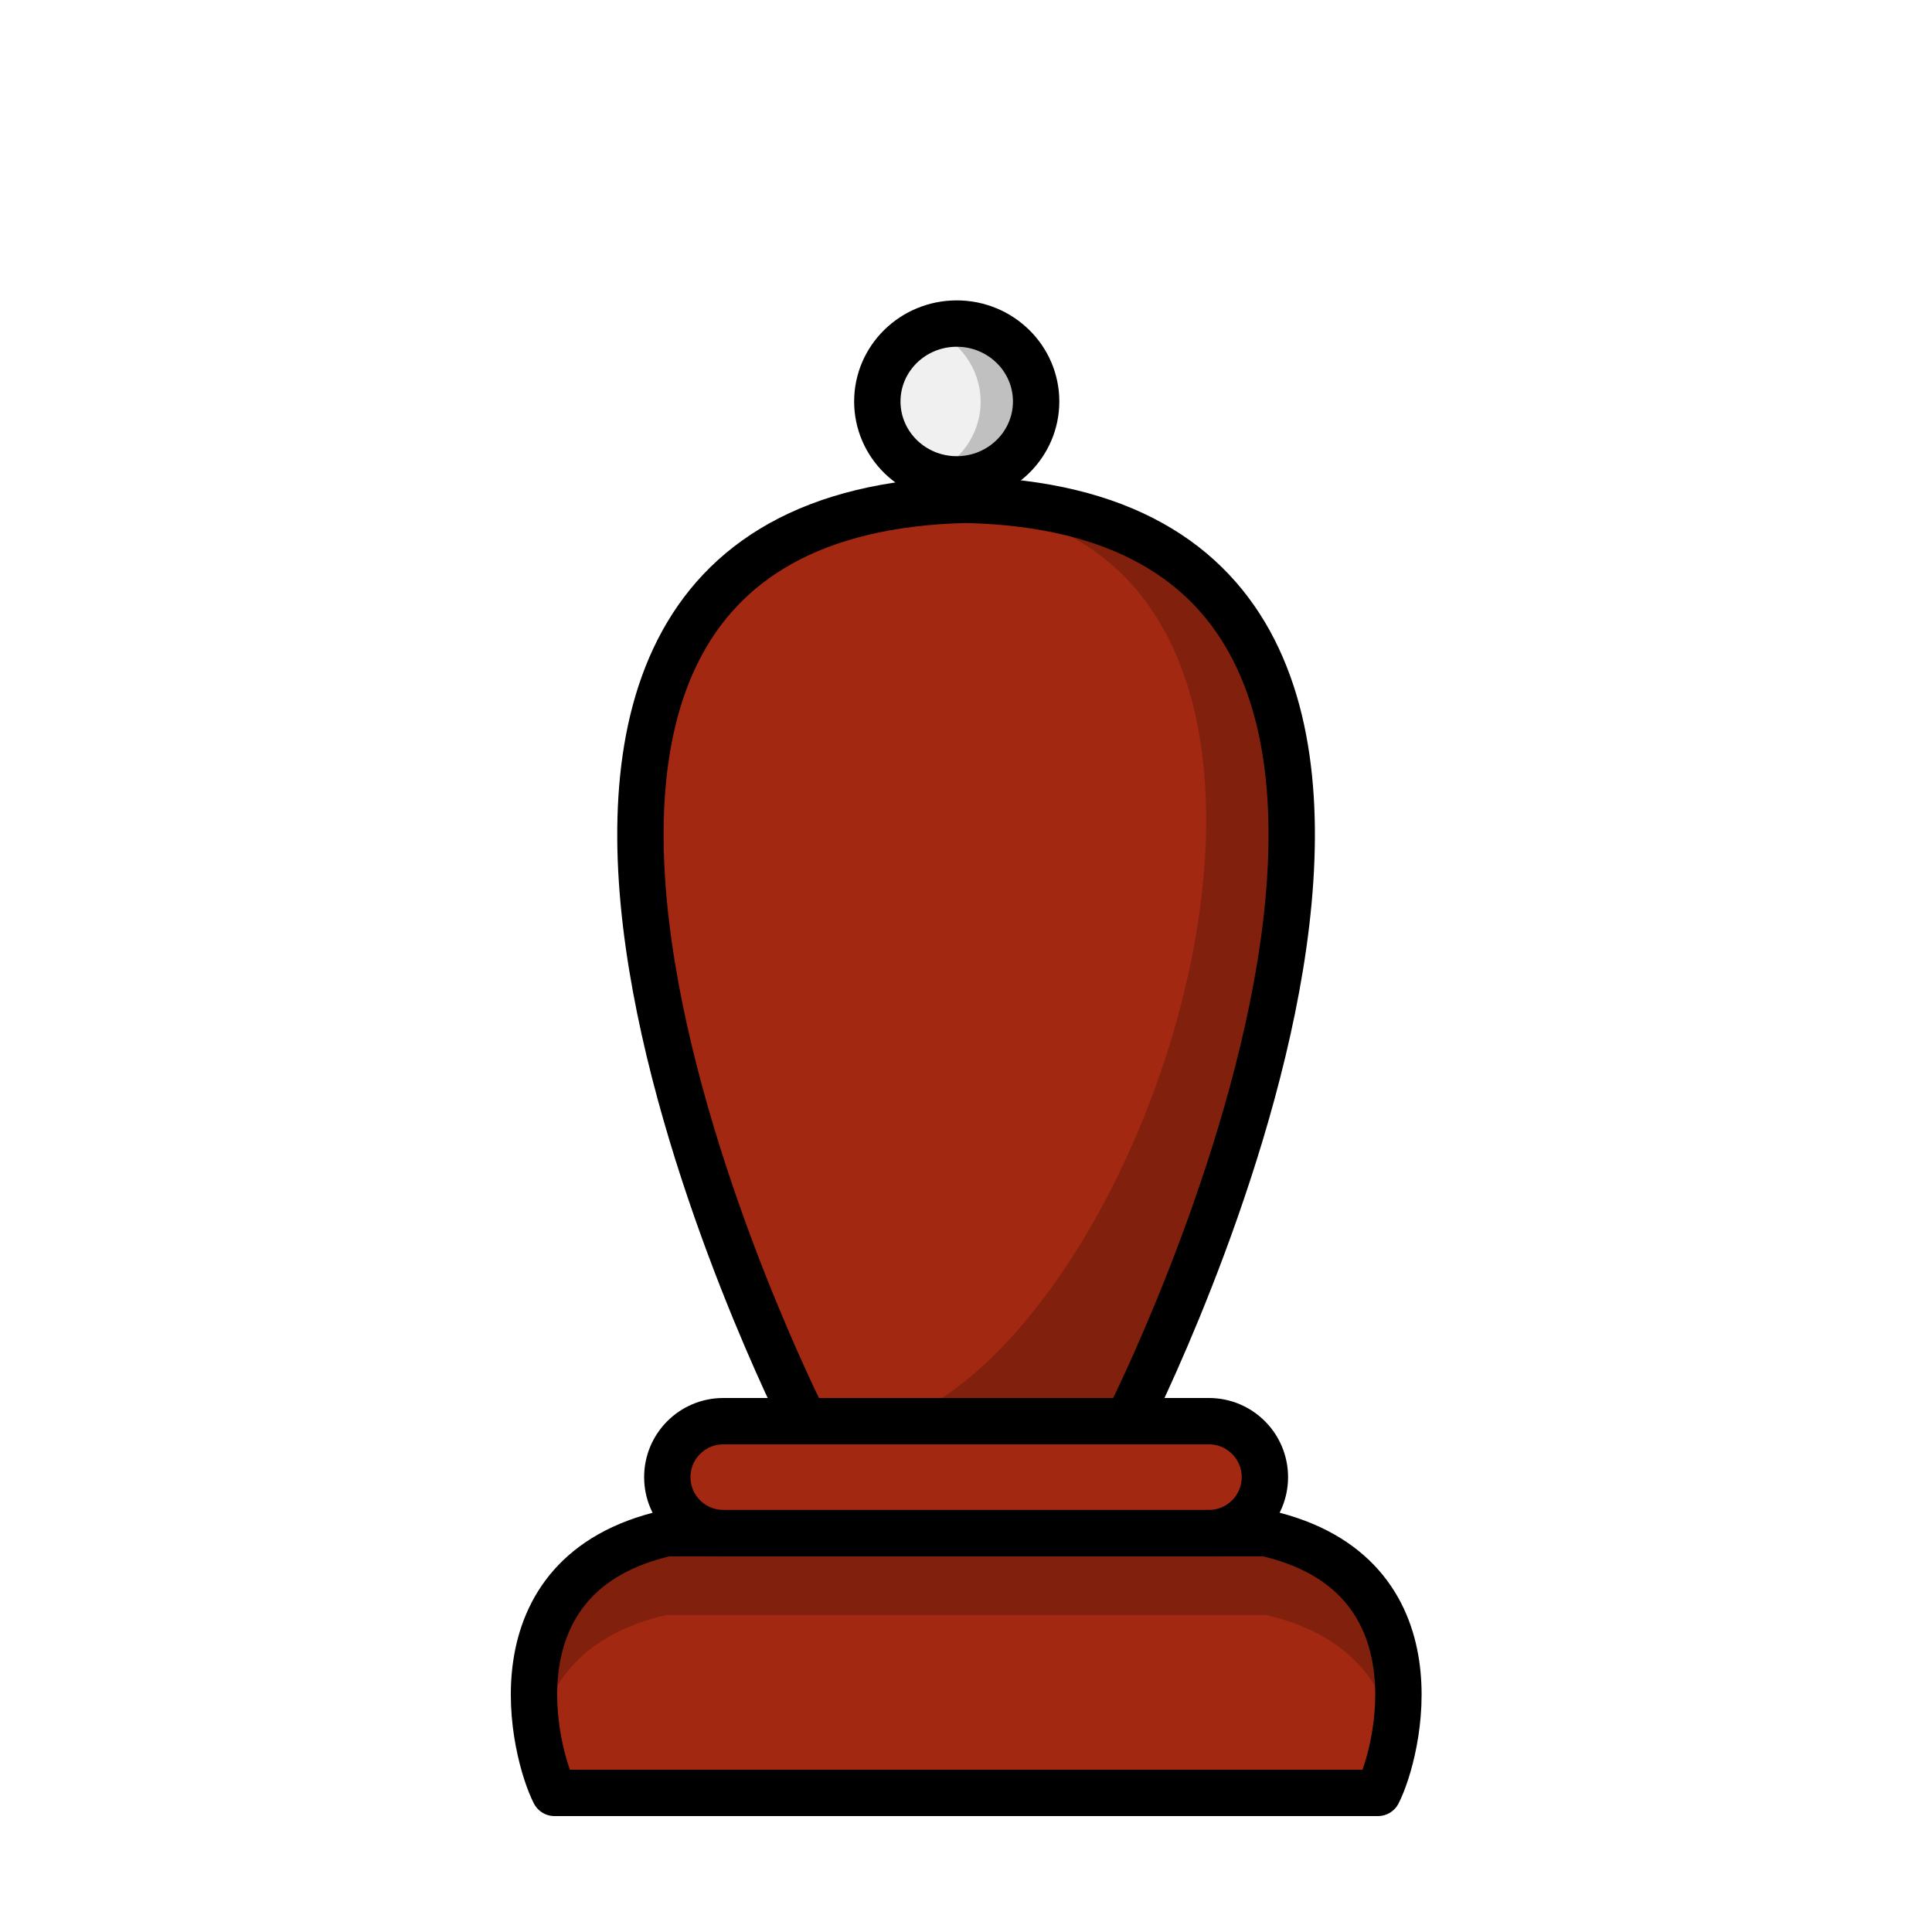
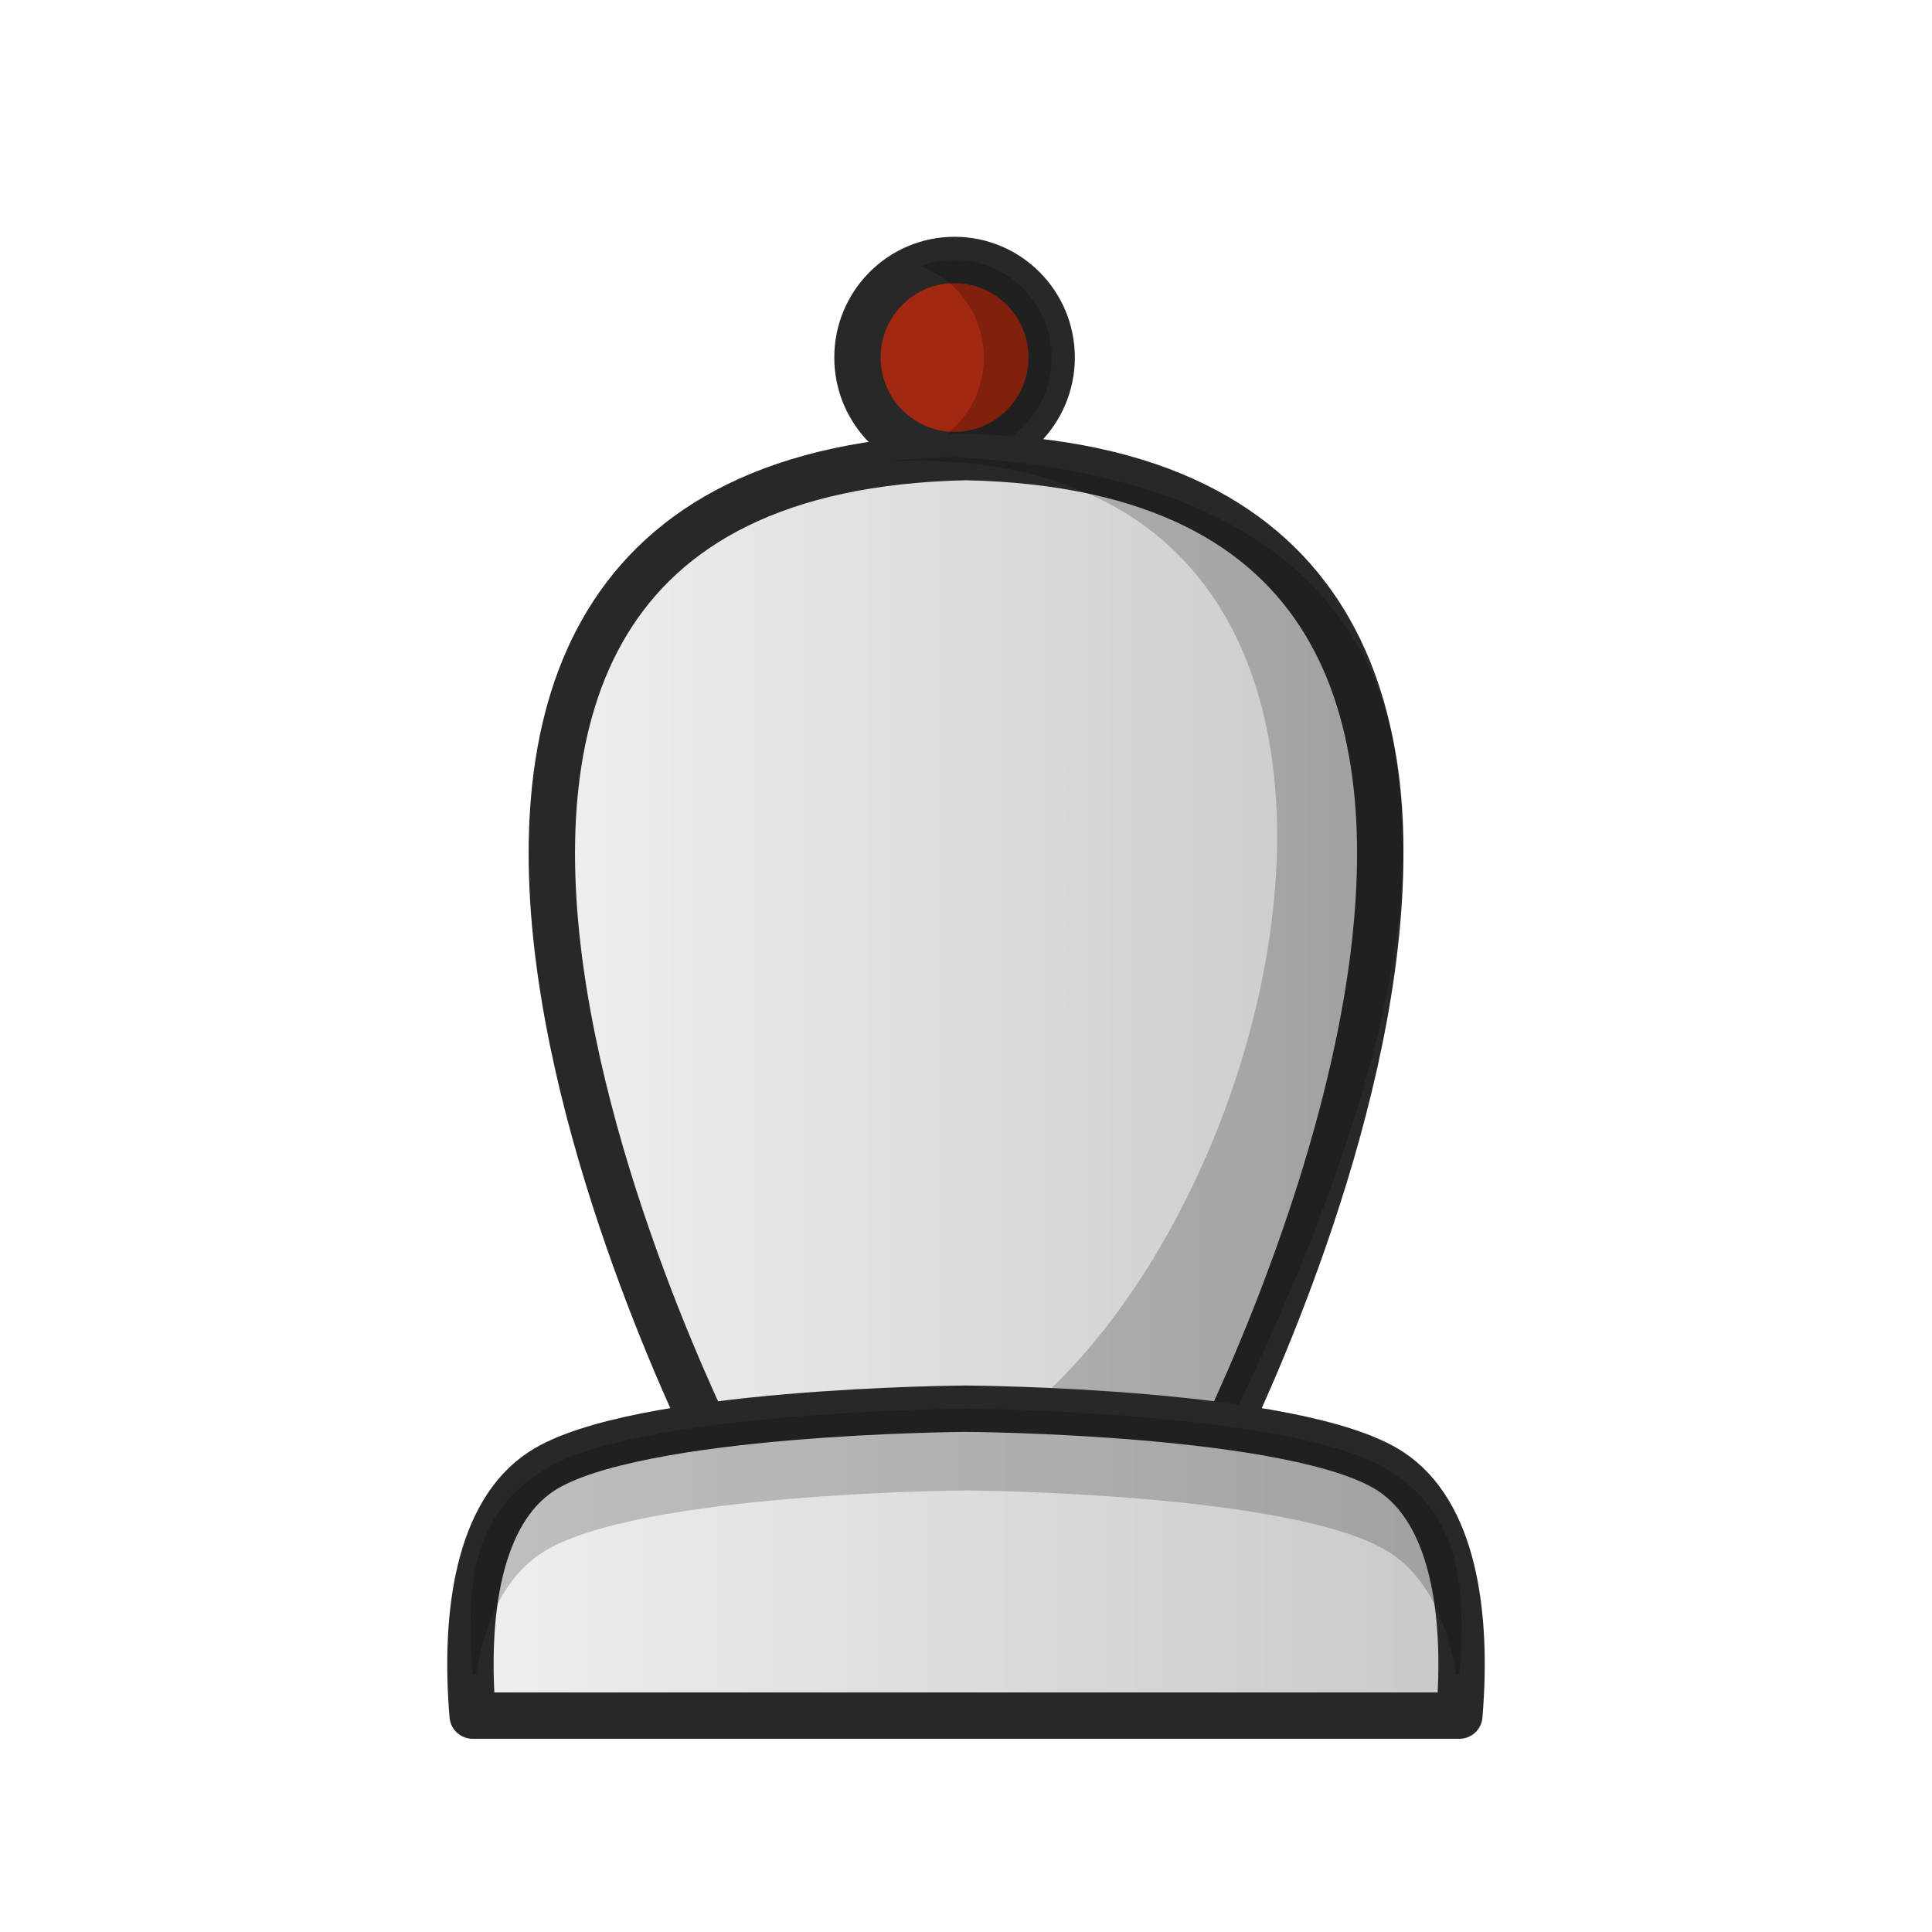
- <svg xmlns="http://www.w3.org/2000/svg" width="50mm" height="50mm" clip-rule="evenodd" fill-rule="evenodd" image-rendering="optimizeQuality" shape-rendering="geometricPrecision" text-rendering="geometricPrecision" version="1.1" viewBox="0 0 50 50">
-   <g transform="translate(567.75 -309.88)">
-     <ellipse cx="-542.99" cy="320.27" rx="2.055" ry="2.016" fill="#f0f0f0" stroke="#000" stroke-linecap="round" stroke-linejoin="round" stroke-width="1.2" style="paint-order:normal" />
-     <path d="m-542.99 318.26a2.055 2.016 0 0 0-0.72 0.129 2.055 2.016 0 0 1 1.339 1.887 2.055 2.016 0 0 1-1.336 1.887 2.055 2.016 0 0 0 0.716 0.129 2.055 2.016 0 0 0 2.055-2.016 2.055 2.016 0 0 0-2.055-2.015z" opacity=".2" style="paint-order:normal" />
-     <path d="m-546.93 346.66s-11.918-23.466 4.182-23.845c16.1 0.378 4.182 23.845 4.182 23.845z" fill="#a32811" stroke="#000" stroke-linejoin="round" stroke-width="1.2" />
-     <path d="m-542.99 322.82c-0.472 0.011-0.918 0.044-1.343 0.093 13.265-0.532 7.123 20.833-0.169 23.752l5.936-7.8e-4c7.328-16.161 5.548-23.187-4.424-23.844z" opacity=".2" />
-     <path d="m-532.09 356.28c0.518-1.005 1.711-5.668-2.901-6.721h-15.507c-4.612 1.053-3.419 5.715-2.901 6.721z" fill="#a32811" stroke="#000" stroke-linejoin="round" stroke-width="1.2" />
-     <rect x="-550.48" y="346.66" width="15.465" height="2.896" ry="1.448" fill="#a32811" stroke="#000" stroke-linecap="round" stroke-linejoin="round" stroke-width="1.2" style="paint-order:normal" />
-     <path d="m-550.5 349.56c-3.381 0.772-3.639 3.481-3.334 5.269 0.268-1.346 1.149-2.654 3.334-3.153h15.507c2.184 0.499 3.065 1.807 3.334 3.153 0.306-1.789 0.048-4.497-3.334-5.269z" opacity=".2" />
-   </g>
+ <svg xmlns="http://www.w3.org/2000/svg" xmlns:xlink="http://www.w3.org/1999/xlink" width="50mm" height="50mm" clip-rule="evenodd" fill-rule="evenodd" image-rendering="optimizeQuality" shape-rendering="geometricPrecision" text-rendering="geometricPrecision" version="1.1" viewBox="0 0 50 50">
+   <defs>
+     <linearGradient id="linearGradient5798" x1="-657.83" x2="-639.01" y1="113.63" y2="113.63" gradientTransform="matrix(1.2079 0 0 1.0576 808.26 -95.246)" gradientUnits="userSpaceOnUse" xlink:href="#linearGradient5786" />
+     <linearGradient id="linearGradient5786">
+       <stop style="stop-color:#f0f0f0" offset="0" />
+       <stop style="stop-color:#c8c8c8" offset="1" />
+     </linearGradient>
+     <linearGradient id="linearGradient5800" x1="-49.253" x2="-22.402" y1="508.57" y2="508.57" gradientTransform="translate(60.827 -468.14)" gradientUnits="userSpaceOnUse" xlink:href="#linearGradient5786" />
+   </defs>
+   <ellipse cx="24.704" cy="9.252" rx="2.513" ry="2.524" style="fill:#a32811;paint-order:normal;stroke-linecap:round;stroke-linejoin:round;stroke-width:1.2;stroke:#282828" />
+   <path d="m24.704 6.728a2.513 2.524 0 0 0-0.88 0.161 2.513 2.524 0 0 1 1.638 2.363 2.513 2.524 0 0 1-1.634 2.363 2.513 2.524 0 0 0 0.876 0.162 2.513 2.524 0 0 0 2.513-2.525 2.513 2.524 0 0 0-2.513-2.524z" style="fill:#000000;opacity:.2;paint-order:normal" />
+   <path d="m18.771 38.045s-13.46-25.8 6.23-26.216c19.69 0.416 6.23 26.216 6.23 26.216z" style="fill:url(#linearGradient5798);stroke-linejoin:round;stroke-width:1.2;stroke:#282828" />
+   <path d="m24.704 11.829c-0.577 0.012-1.123 0.048-1.643 0.103 16.223-0.585 9.827 22.905 0.909 26.113l7.26-8.57e-4c8.961-17.768 5.67-25.493-6.526-26.215z" style="fill:#000000;opacity:.2" />
+   <path d="m25 36.457s-8.578 0.048-10.983 1.619c-1.623 1.06-2.006 3.651-1.785 6.324h25.536c0.221-2.672-0.162-5.264-1.785-6.324-2.405-1.571-10.983-1.619-10.983-1.619z" style="clip-rule:evenodd;fill-rule:evenodd;fill:url(#linearGradient5800);image-rendering:optimizeQuality;shape-rendering:geometricPrecision;stroke-linejoin:round;stroke-width:1.2;stroke:#282828" />
+   <path d="m25 36.457s-8.578 0.048-10.983 1.619c-1.623 1.06-2.005 2.593-1.785 5.265h0.084c0.228-1.38 0.75-2.528 1.701-3.149 2.405-1.571 10.983-1.619 10.983-1.619s8.579 0.048 10.983 1.619c0.95 0.621 1.473 1.769 1.701 3.149h0.084c0.221-2.672-0.162-4.205-1.785-5.265-2.405-1.571-10.983-1.619-10.983-1.619z" style="clip-rule:evenodd;fill-rule:evenodd;fill:#000000;image-rendering:optimizeQuality;opacity:.2;shape-rendering:geometricPrecision" />
</svg>
